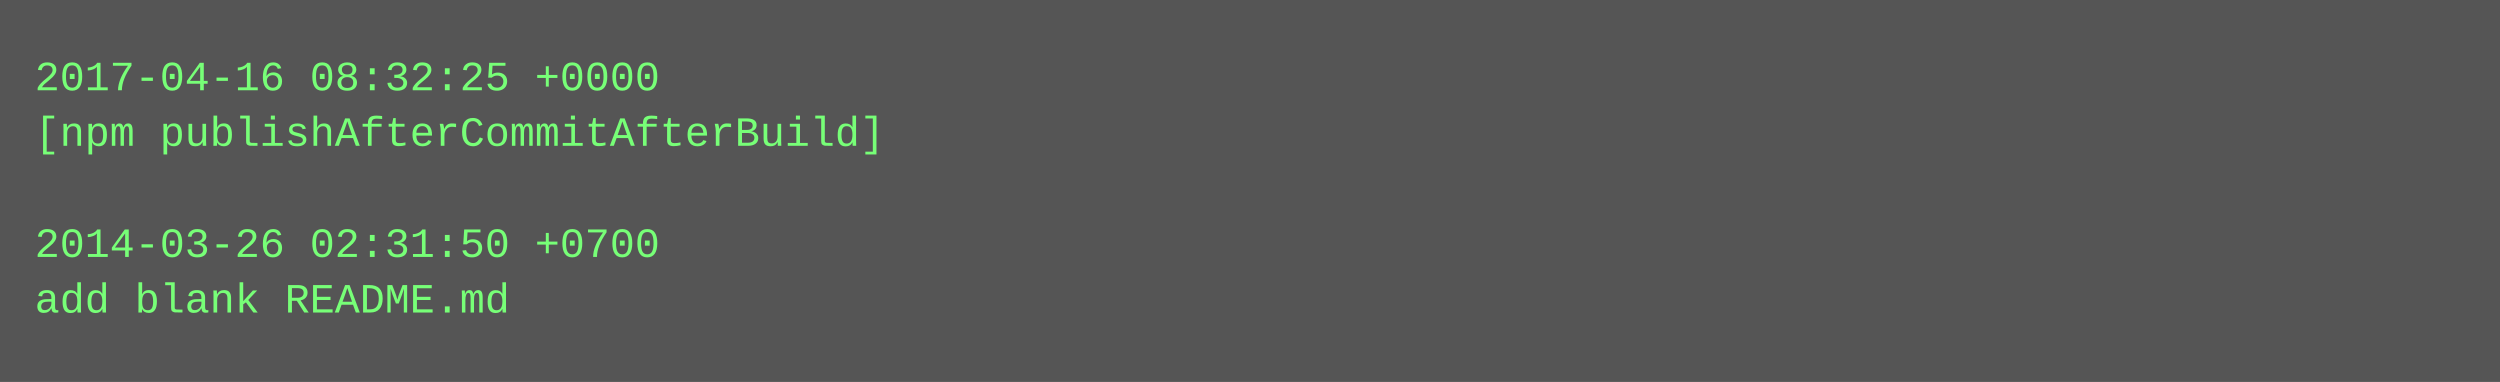
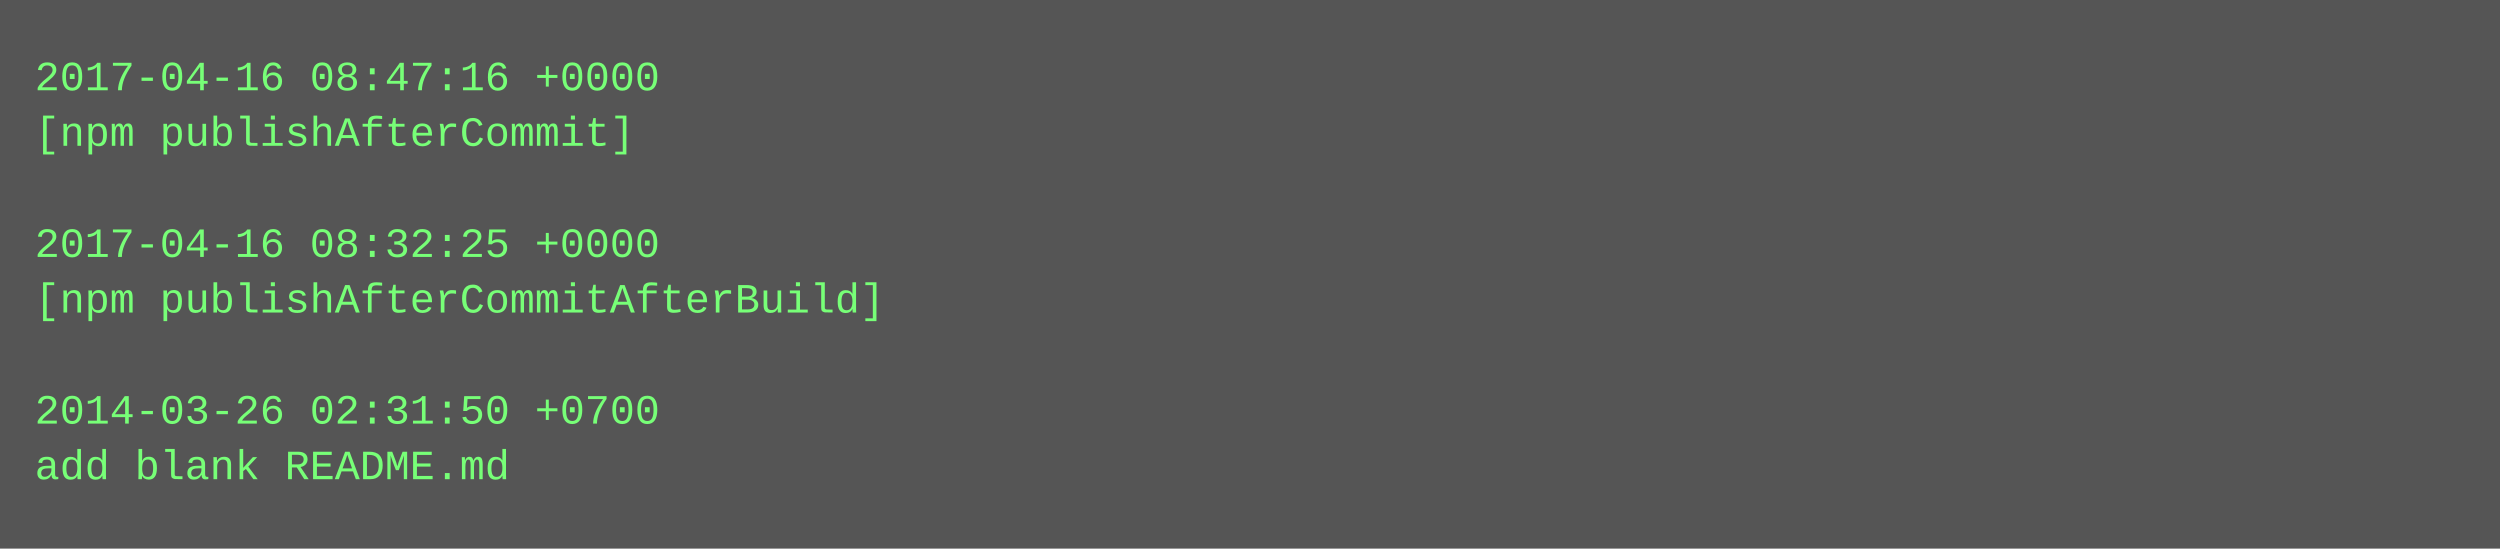
- <svg xmlns="http://www.w3.org/2000/svg" height="110" width="720">
-   <rect height="110" fill="#555" width="720" />
+ <svg xmlns="http://www.w3.org/2000/svg" height="158" width="720">
+   <rect height="158" fill="#555" width="720" />
  <text fill="#7f7" font-family="Courier New" font-size="12" xml:space="preserve">
-     <tspan x="10" y="26">2017-04-16 08:32:25 +0000</tspan>
-     <tspan x="10" y="42">[npm publishAfterCommitAfterBuild]</tspan>
+     <tspan x="10" y="26">2017-04-16 08:47:16 +0000</tspan>
+     <tspan x="10" y="42">[npm publishAfterCommit]</tspan>
    <tspan x="10" y="58" />
-     <tspan x="10" y="74">2014-03-26 02:31:50 +0700</tspan>
-     <tspan x="10" y="90">add blank README.md</tspan>
+     <tspan x="10" y="74">2017-04-16 08:32:25 +0000</tspan>
+     <tspan x="10" y="90">[npm publishAfterCommitAfterBuild]</tspan>
+     <tspan x="10" y="106" />
+     <tspan x="10" y="122">2014-03-26 02:31:50 +0700</tspan>
+     <tspan x="10" y="138">add blank README.md</tspan>
  </text>
</svg>
